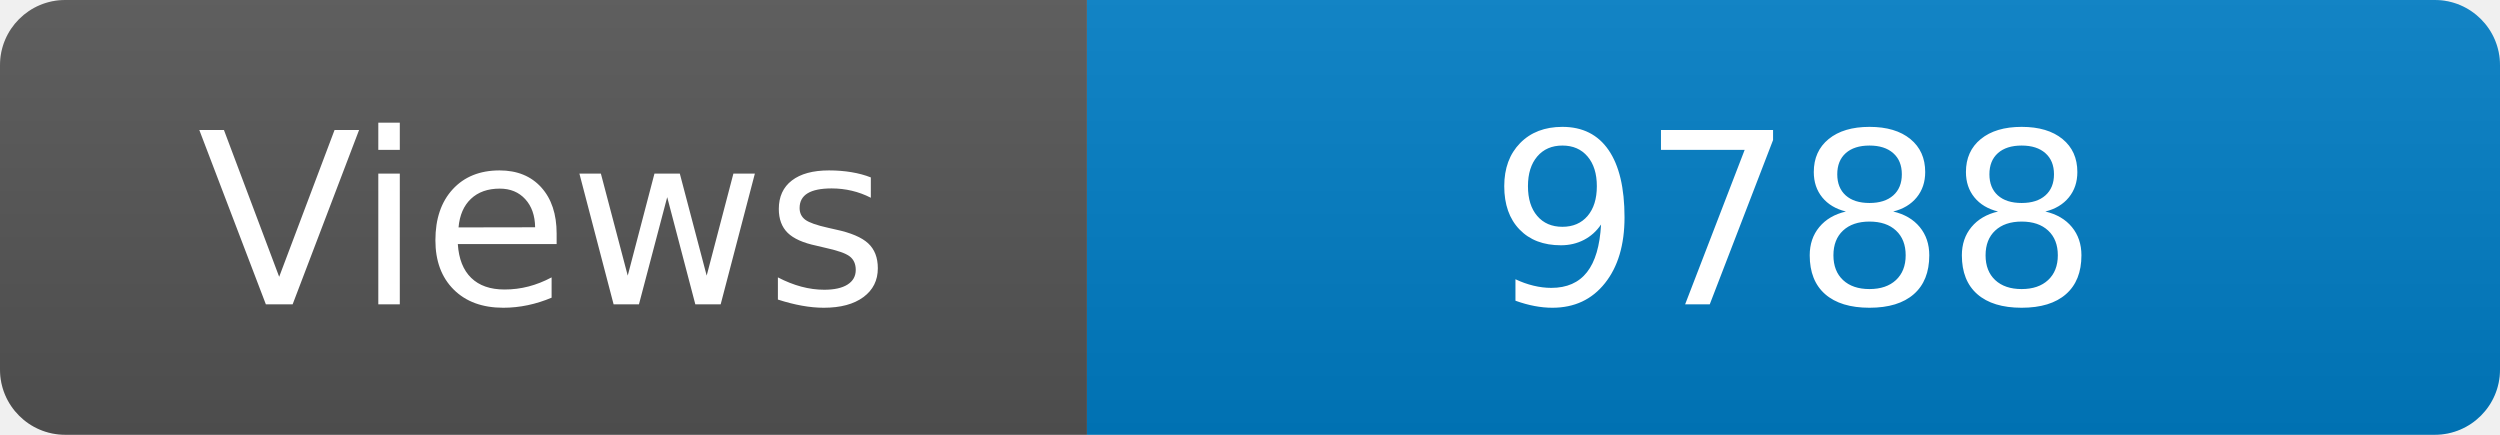
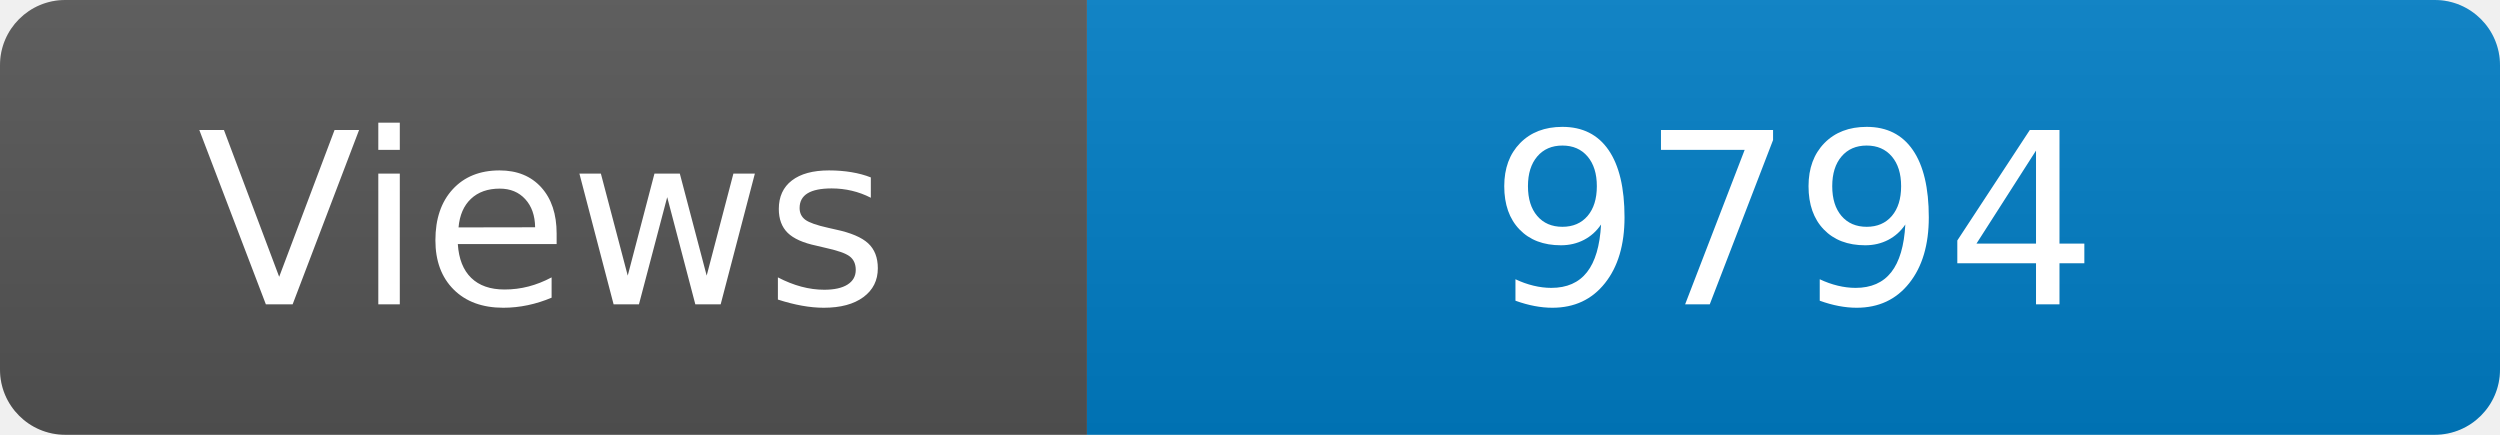
<svg xmlns="http://www.w3.org/2000/svg" width="115" height="20" role="img" aria-label="Maintained?: yes">
  <linearGradient id="s" x2="0" y2="100%">
    <stop offset="0" stop-color="#bbb" stop-opacity=".1" />
    <stop offset="1" stop-opacity=".1" />
  </linearGradient>
  <clipPath id="r">
    <rect width="115" height="20" rx="3" fill="#fff" />
  </clipPath>
  <g clip-path="url(#r)">
    <rect width="50" height="20" fill="#555" />
    <rect x="50" width="160" height="20" fill="#007ec6" />
    <rect width="115" height="20" fill="url(#s)" />
  </g>
  <g fill="#fff" text-anchor="middle" font-family="Verdana,Geneva,DejaVu Sans,sans-serif" font-size="110">
    <text x="250" y="140" transform="scale(.1)" fill="#fff">Views</text>
-     <text x="825" y="140" transform="scale(.1)" fill="#fff">9788</text>
+     <text x="825" y="140" transform="scale(.1)" fill="#fff">9794</text>
  </g>
</svg>
